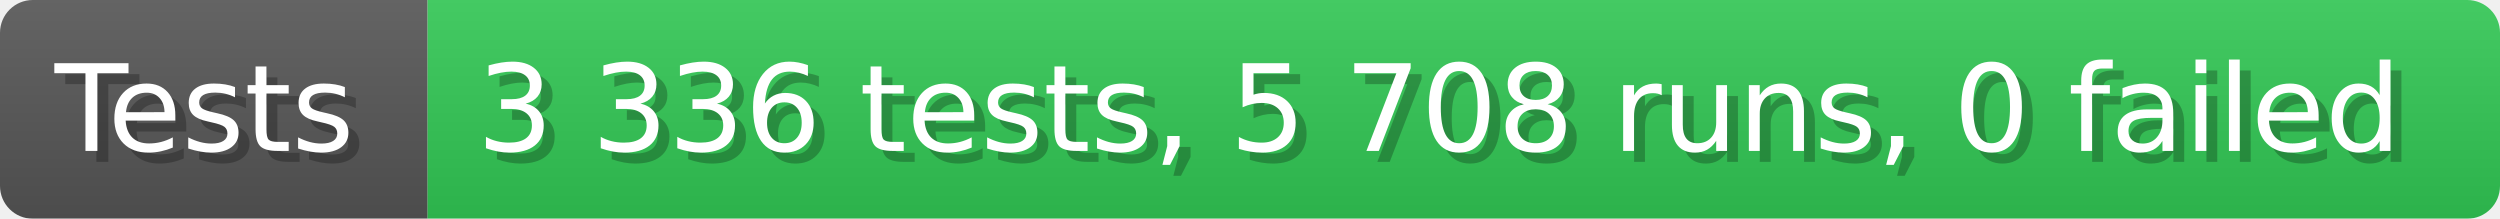
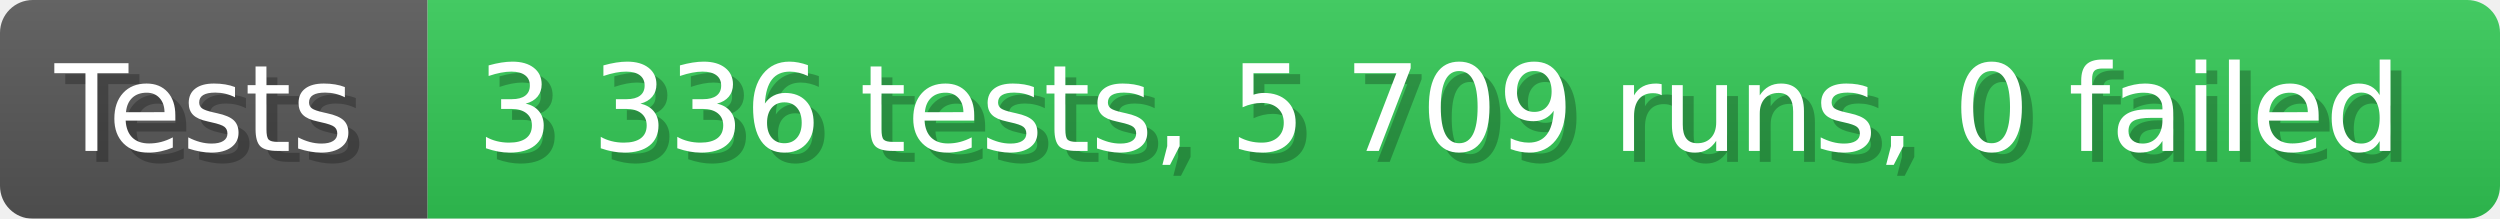
- <svg xmlns="http://www.w3.org/2000/svg" width="228.6" height="20" viewBox="0 0 2286 200" role="img" aria-label="Tests: 3 336 tests, 5 708 runs, 0 failed">
+ <svg xmlns="http://www.w3.org/2000/svg" width="228.6" height="20" viewBox="0 0 2286 200" role="img" aria-label="Tests: 3 336 tests, 5 709 runs, 0 failed">
  <linearGradient id="a" x2="0" y2="100%">
    <stop offset="0" stop-opacity=".1" stop-color="#EEE" />
    <stop offset="1" stop-opacity=".1" />
  </linearGradient>
  <mask id="m">
    <rect width="2286" height="200" rx="30" fill="#FFF" />
  </mask>
  <g mask="url(#m)">
    <rect width="391" height="200" fill="#555" />
    <rect width="1895" height="200" fill="#31c653" x="391" />
    <rect width="2286" height="200" fill="url(#a)" />
  </g>
  <g aria-hidden="true" fill="#fff" text-anchor="start" font-family="Verdana,DejaVu Sans,sans-serif" font-size="110">
    <text x="60" y="148" textLength="291" fill="#000" opacity="0.25">Tests</text>
    <text x="50" y="138" textLength="291">Tests</text>
-     <text x="446" y="148" textLength="1795" fill="#000" opacity="0.25">3 336 tests, 5 708 runs, 0 failed</text>
-     <text x="436" y="138" textLength="1795">3 336 tests, 5 708 runs, 0 failed</text>
+     <text x="446" y="148" textLength="1795" fill="#000" opacity="0.25">3 336 tests, 5 709 runs, 0 failed</text>
+     <text x="436" y="138" textLength="1795">3 336 tests, 5 709 runs, 0 failed</text>
  </g>
</svg>
